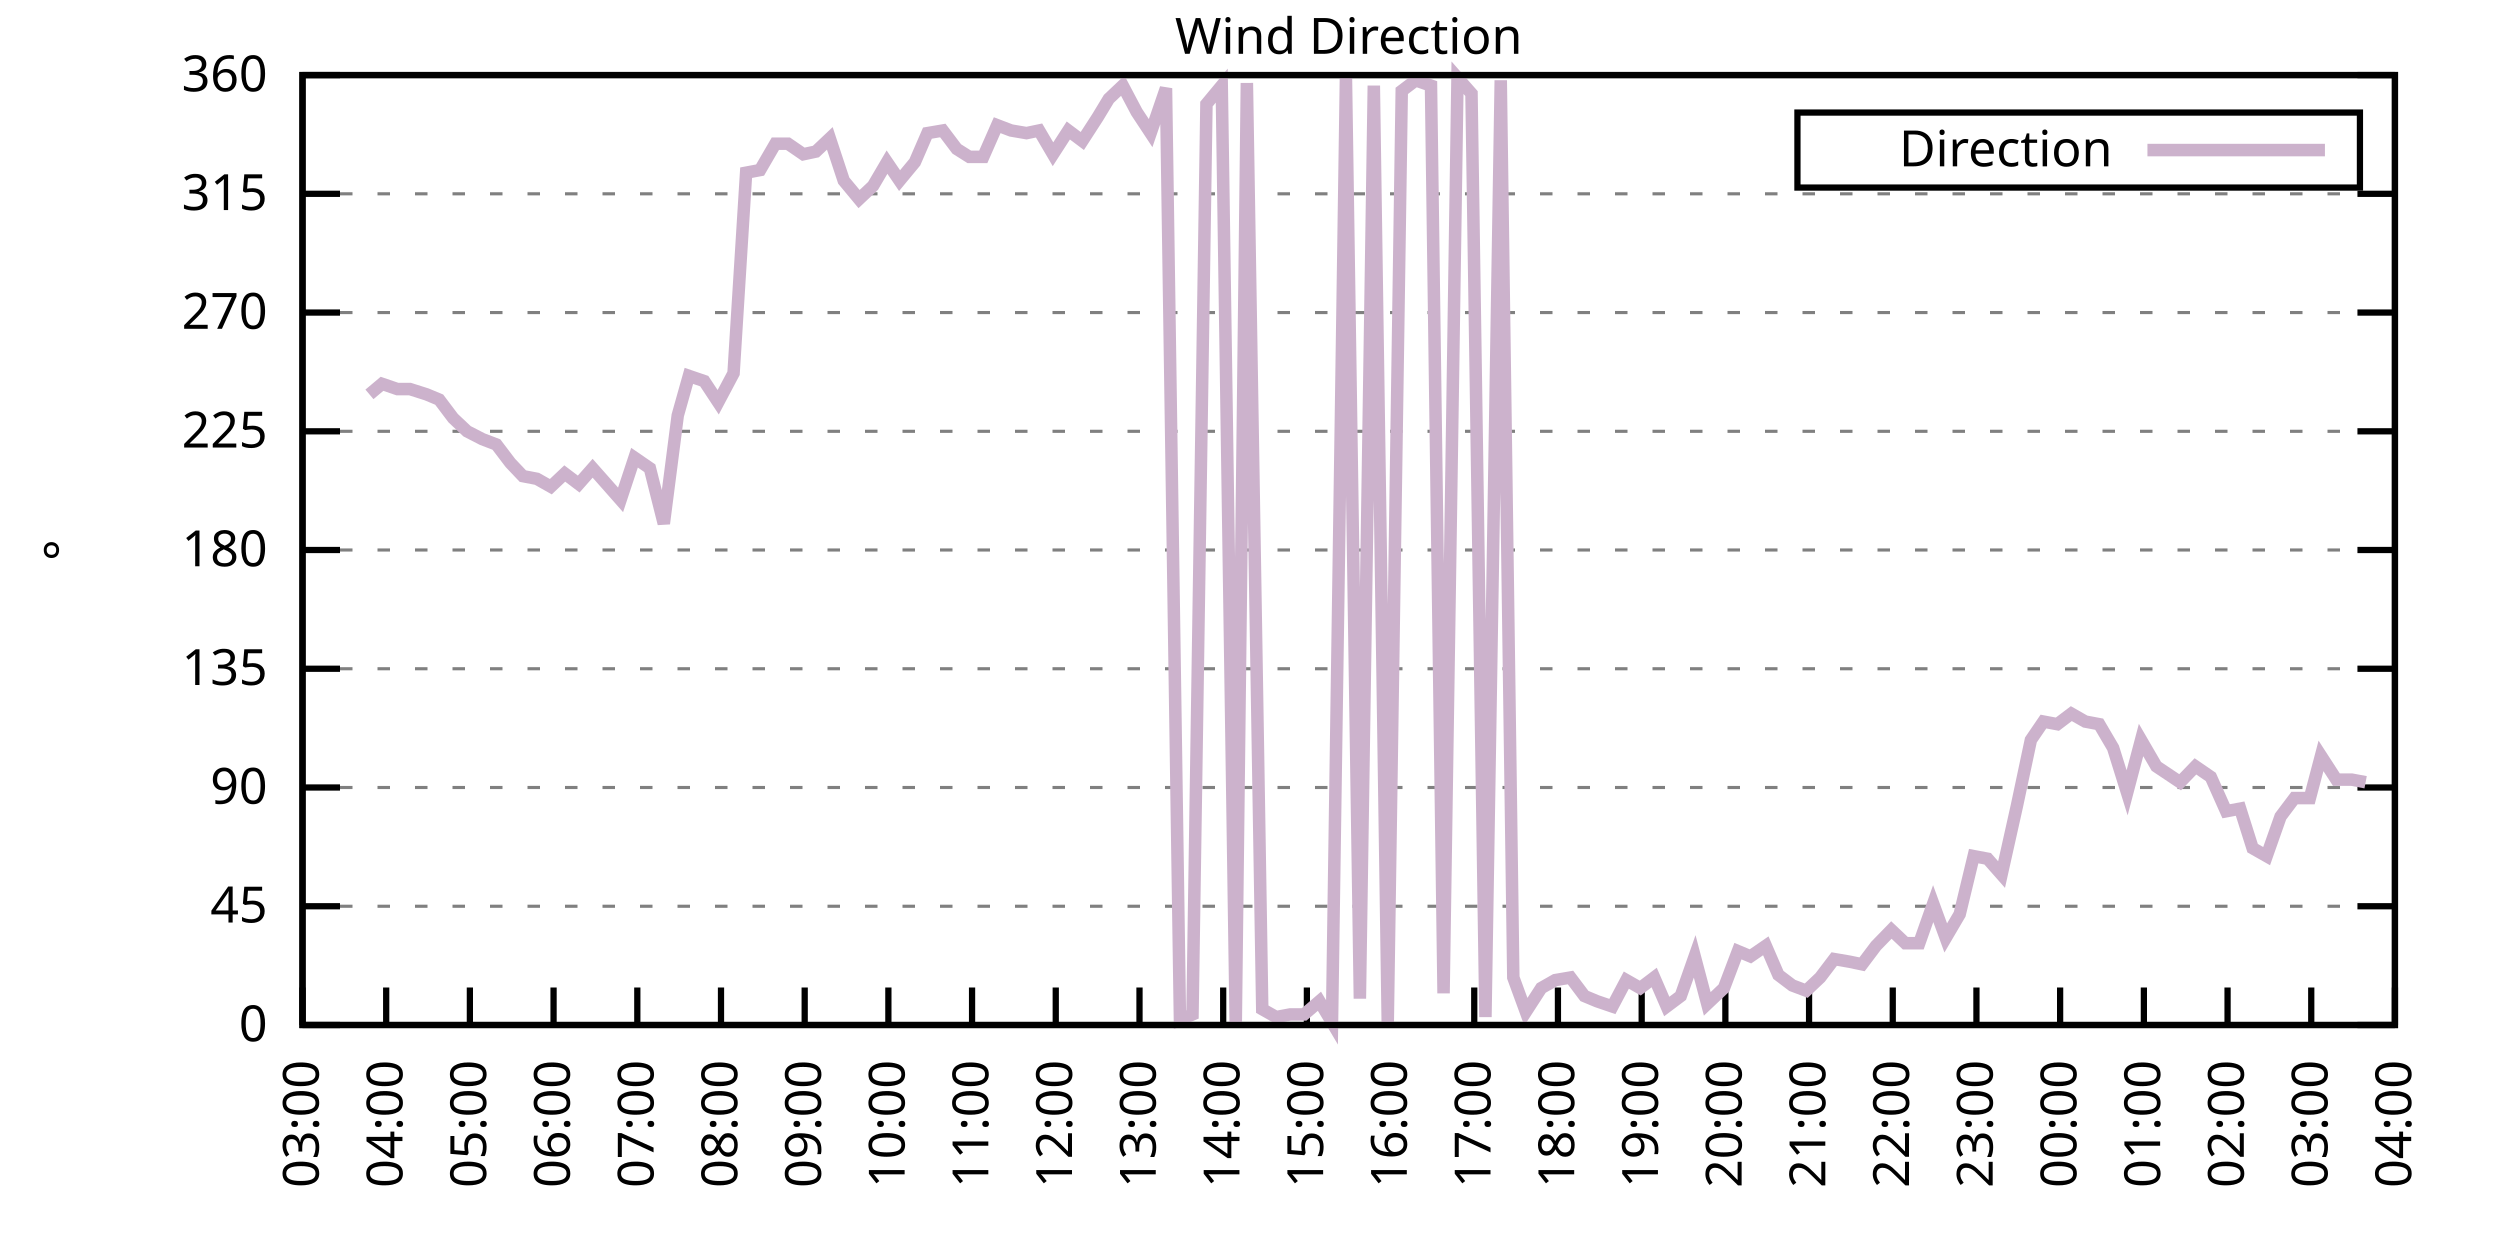
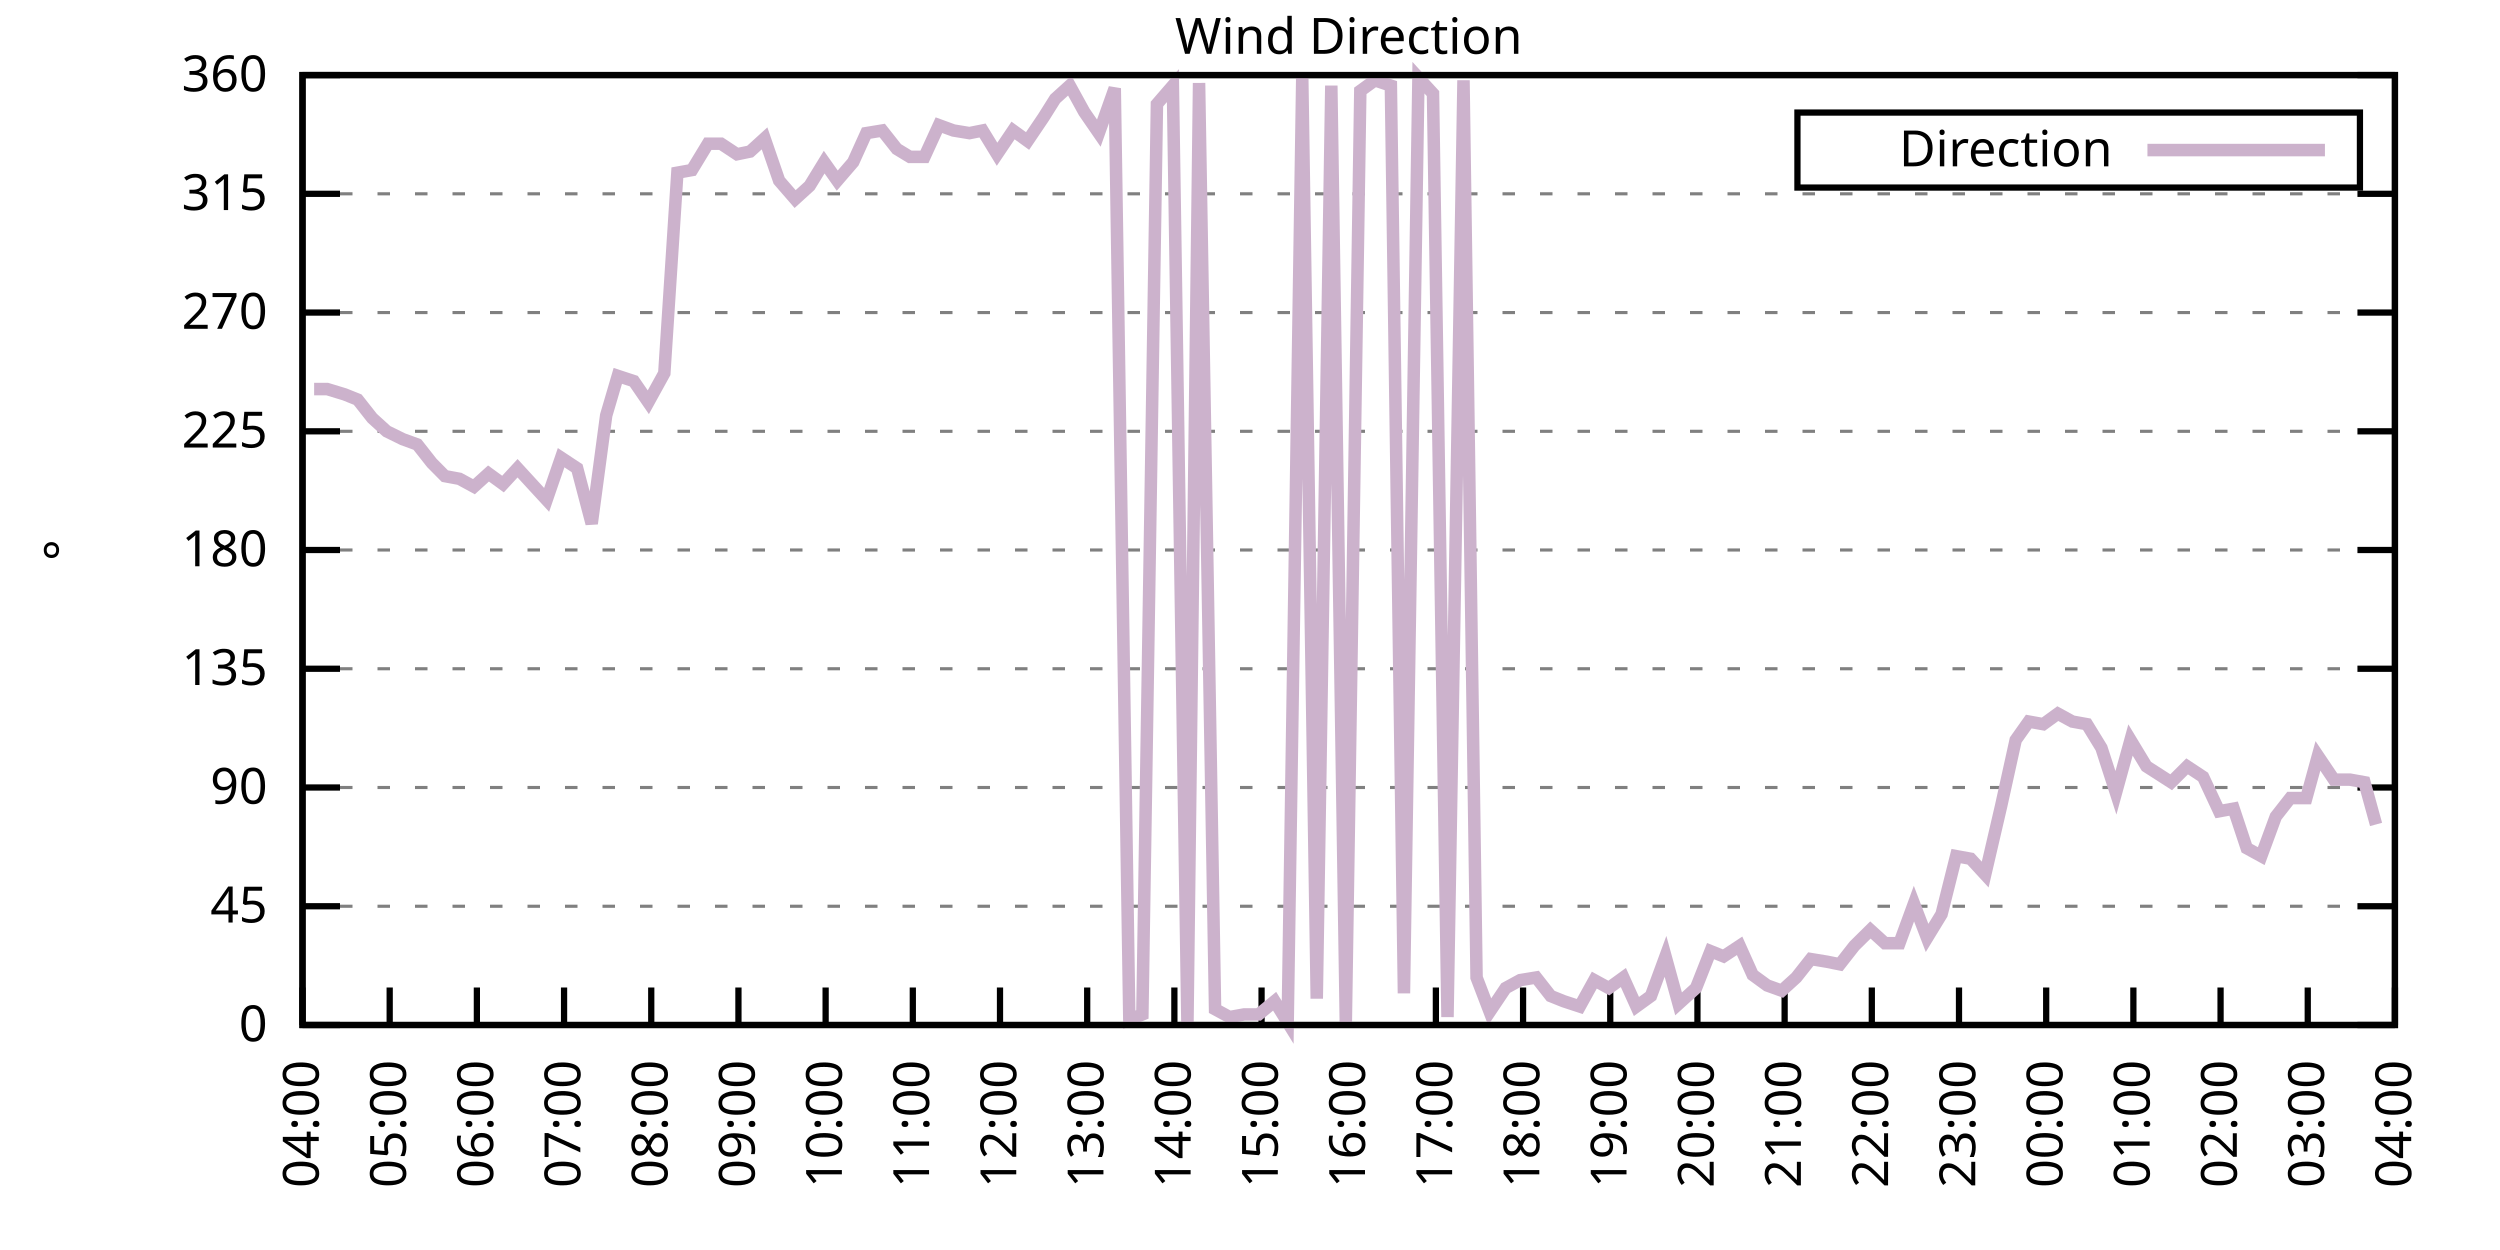
<svg xmlns="http://www.w3.org/2000/svg" xmlns:xlink="http://www.w3.org/1999/xlink" width="400" height="200" viewBox="0 0 400 200">
  <g id="gnuplot_canvas">
    <rect x="0" y="0" width="400" height="200" fill="none" />
    <defs>
      <circle id="gpDot" r="0.5" stroke-width="0.5" stroke="currentColor" />
      <path id="gpPt0" stroke-width="0.333" stroke="currentColor" d="M-1,0 h2 M0,-1 v2" />
      <path id="gpPt1" stroke-width="0.333" stroke="currentColor" d="M-1,-1 L1,1 M1,-1 L-1,1" />
      <path id="gpPt2" stroke-width="0.333" stroke="currentColor" d="M-1,0 L1,0 M0,-1 L0,1 M-1,-1 L1,1 M-1,1 L1,-1" />
      <rect id="gpPt3" stroke-width="0.333" stroke="currentColor" x="-1" y="-1" width="2" height="2" />
      <rect id="gpPt4" stroke-width="0.333" stroke="currentColor" fill="currentColor" x="-1" y="-1" width="2" height="2" />
      <circle id="gpPt5" stroke-width="0.333" stroke="currentColor" cx="0" cy="0" r="1" />
      <use xlink:href="#gpPt5" id="gpPt6" fill="currentColor" stroke="none" />
      <path id="gpPt7" stroke-width="0.333" stroke="currentColor" d="M0,-1.33 L-1.33,0.67 L1.33,0.67 z" />
      <use xlink:href="#gpPt7" id="gpPt8" fill="currentColor" stroke="none" />
      <use xlink:href="#gpPt7" id="gpPt9" stroke="currentColor" transform="rotate(180)" />
      <use xlink:href="#gpPt9" id="gpPt10" fill="currentColor" stroke="none" />
      <use xlink:href="#gpPt3" id="gpPt11" stroke="currentColor" transform="rotate(45)" />
      <use xlink:href="#gpPt11" id="gpPt12" fill="currentColor" stroke="none" />
      <path id="gpPt13" stroke-width="0.333" stroke="currentColor" d="M0,1.330 L1.265,0.411 L0.782,-1.067 L-0.782,-1.076 L-1.265,0.411 z" />
      <use xlink:href="#gpPt13" id="gpPt14" fill="currentColor" stroke="none" />
      <filter id="textbox" filterUnits="objectBoundingBox" x="0" y="0" height="1" width="1">
        <feFlood flood-color="white" flood-opacity="1" result="bgnd" />
        <feComposite in="SourceGraphic" in2="bgnd" operator="atop" />
      </filter>
      <filter id="greybox" filterUnits="objectBoundingBox" x="0" y="0" height="1" width="1">
        <feFlood flood-color="lightgrey" flood-opacity="1" result="grey" />
        <feComposite in="SourceGraphic" in2="grey" operator="atop" />
      </filter>
    </defs>
    <g fill="none" color="white" stroke="currentColor" stroke-width="1.00" stroke-linecap="butt" stroke-linejoin="miter">
</g>
    <g fill="none" color="black" stroke="currentColor" stroke-width="1.00" stroke-linecap="butt" stroke-linejoin="miter">
      <g stroke="none" shape-rendering="crispEdges">
        <polygon fill="rgb(255, 255, 255)" points="48.40,164.00 383.18,164.00 383.18,12.02 48.40,12.02 " />
      </g>
    </g>
    <g fill="none" color="black" stroke="currentColor" stroke-width="1.00" stroke-linecap="butt" stroke-linejoin="miter">
</g>
    <g fill="none" color="black" stroke="black" stroke-width="0.50" stroke-linecap="butt" stroke-linejoin="miter">
</g>
    <g fill="none" color="gray" stroke="currentColor" stroke-width="0.50" stroke-linecap="butt" stroke-linejoin="miter">
      <path stroke="gray" stroke-dasharray="2,4" class="gridline" d="M48.40,164.00 L383.19,164.00  " />
    </g>
    <g fill="none" color="gray" stroke="gray" stroke-width="1.00" stroke-linecap="butt" stroke-linejoin="miter">
</g>
    <g fill="none" color="black" stroke="currentColor" stroke-width="1.00" stroke-linecap="butt" stroke-linejoin="miter">
      <path stroke="black" d="M48.40,164.00 L54.40,164.00 M383.19,164.00 L377.19,164.00  " />
      <g transform="translate(42.80,166.60)" stroke="none" fill="black" font-family="Sans" font-size="8.00" text-anchor="end">
        <text>
          <tspan font-family="Sans"> 0</tspan>
        </text>
      </g>
    </g>
    <g fill="none" color="black" stroke="currentColor" stroke-width="1.00" stroke-linecap="butt" stroke-linejoin="miter">
</g>
    <g fill="none" color="black" stroke="black" stroke-width="0.50" stroke-linecap="butt" stroke-linejoin="miter">
</g>
    <g fill="none" color="gray" stroke="currentColor" stroke-width="0.50" stroke-linecap="butt" stroke-linejoin="miter">
      <path stroke="gray" stroke-dasharray="2,4" class="gridline" d="M48.40,145.00 L383.19,145.00  " />
    </g>
    <g fill="none" color="gray" stroke="gray" stroke-width="1.00" stroke-linecap="butt" stroke-linejoin="miter">
</g>
    <g fill="none" color="black" stroke="currentColor" stroke-width="1.00" stroke-linecap="butt" stroke-linejoin="miter">
      <path stroke="black" d="M48.40,145.00 L54.40,145.00 M383.19,145.00 L377.19,145.00  " />
      <g transform="translate(42.80,147.60)" stroke="none" fill="black" font-family="Sans" font-size="8.00" text-anchor="end">
        <text>
          <tspan font-family="Sans"> 45</tspan>
        </text>
      </g>
    </g>
    <g fill="none" color="black" stroke="currentColor" stroke-width="1.00" stroke-linecap="butt" stroke-linejoin="miter">
</g>
    <g fill="none" color="black" stroke="black" stroke-width="0.50" stroke-linecap="butt" stroke-linejoin="miter">
</g>
    <g fill="none" color="gray" stroke="currentColor" stroke-width="0.50" stroke-linecap="butt" stroke-linejoin="miter">
      <path stroke="gray" stroke-dasharray="2,4" class="gridline" d="M48.40,126.00 L383.19,126.00  " />
    </g>
    <g fill="none" color="gray" stroke="gray" stroke-width="1.00" stroke-linecap="butt" stroke-linejoin="miter">
</g>
    <g fill="none" color="black" stroke="currentColor" stroke-width="1.00" stroke-linecap="butt" stroke-linejoin="miter">
      <path stroke="black" d="M48.40,126.00 L54.40,126.00 M383.19,126.00 L377.19,126.00  " />
      <g transform="translate(42.80,128.60)" stroke="none" fill="black" font-family="Sans" font-size="8.00" text-anchor="end">
        <text>
          <tspan font-family="Sans"> 90</tspan>
        </text>
      </g>
    </g>
    <g fill="none" color="black" stroke="currentColor" stroke-width="1.00" stroke-linecap="butt" stroke-linejoin="miter">
</g>
    <g fill="none" color="black" stroke="black" stroke-width="0.50" stroke-linecap="butt" stroke-linejoin="miter">
</g>
    <g fill="none" color="gray" stroke="currentColor" stroke-width="0.50" stroke-linecap="butt" stroke-linejoin="miter">
      <path stroke="gray" stroke-dasharray="2,4" class="gridline" d="M48.40,107.00 L383.19,107.00  " />
    </g>
    <g fill="none" color="gray" stroke="gray" stroke-width="1.00" stroke-linecap="butt" stroke-linejoin="miter">
</g>
    <g fill="none" color="black" stroke="currentColor" stroke-width="1.00" stroke-linecap="butt" stroke-linejoin="miter">
      <path stroke="black" d="M48.40,107.00 L54.40,107.00 M383.19,107.00 L377.19,107.00  " />
      <g transform="translate(42.80,109.60)" stroke="none" fill="black" font-family="Sans" font-size="8.00" text-anchor="end">
        <text>
          <tspan font-family="Sans"> 135</tspan>
        </text>
      </g>
    </g>
    <g fill="none" color="black" stroke="currentColor" stroke-width="1.00" stroke-linecap="butt" stroke-linejoin="miter">
</g>
    <g fill="none" color="black" stroke="black" stroke-width="0.50" stroke-linecap="butt" stroke-linejoin="miter">
</g>
    <g fill="none" color="gray" stroke="currentColor" stroke-width="0.50" stroke-linecap="butt" stroke-linejoin="miter">
      <path stroke="gray" stroke-dasharray="2,4" class="gridline" d="M48.40,88.00 L383.19,88.00  " />
    </g>
    <g fill="none" color="gray" stroke="gray" stroke-width="1.00" stroke-linecap="butt" stroke-linejoin="miter">
</g>
    <g fill="none" color="black" stroke="currentColor" stroke-width="1.00" stroke-linecap="butt" stroke-linejoin="miter">
      <path stroke="black" d="M48.40,88.00 L54.40,88.00 M383.19,88.00 L377.19,88.00  " />
      <g transform="translate(42.80,90.60)" stroke="none" fill="black" font-family="Sans" font-size="8.00" text-anchor="end">
        <text>
          <tspan font-family="Sans"> 180</tspan>
        </text>
      </g>
    </g>
    <g fill="none" color="black" stroke="currentColor" stroke-width="1.00" stroke-linecap="butt" stroke-linejoin="miter">
</g>
    <g fill="none" color="black" stroke="black" stroke-width="0.50" stroke-linecap="butt" stroke-linejoin="miter">
</g>
    <g fill="none" color="gray" stroke="currentColor" stroke-width="0.50" stroke-linecap="butt" stroke-linejoin="miter">
      <path stroke="gray" stroke-dasharray="2,4" class="gridline" d="M48.40,69.01 L383.19,69.01  " />
    </g>
    <g fill="none" color="gray" stroke="gray" stroke-width="1.00" stroke-linecap="butt" stroke-linejoin="miter">
</g>
    <g fill="none" color="black" stroke="currentColor" stroke-width="1.00" stroke-linecap="butt" stroke-linejoin="miter">
      <path stroke="black" d="M48.40,69.01 L54.40,69.01 M383.19,69.01 L377.19,69.01  " />
      <g transform="translate(42.80,71.61)" stroke="none" fill="black" font-family="Sans" font-size="8.00" text-anchor="end">
        <text>
          <tspan font-family="Sans"> 225</tspan>
        </text>
      </g>
    </g>
    <g fill="none" color="black" stroke="currentColor" stroke-width="1.00" stroke-linecap="butt" stroke-linejoin="miter">
</g>
    <g fill="none" color="black" stroke="black" stroke-width="0.50" stroke-linecap="butt" stroke-linejoin="miter">
</g>
    <g fill="none" color="gray" stroke="currentColor" stroke-width="0.50" stroke-linecap="butt" stroke-linejoin="miter">
      <path stroke="gray" stroke-dasharray="2,4" class="gridline" d="M48.40,50.01 L383.19,50.01  " />
    </g>
    <g fill="none" color="gray" stroke="gray" stroke-width="1.00" stroke-linecap="butt" stroke-linejoin="miter">
</g>
    <g fill="none" color="black" stroke="currentColor" stroke-width="1.00" stroke-linecap="butt" stroke-linejoin="miter">
      <path stroke="black" d="M48.40,50.01 L54.40,50.01 M383.19,50.01 L377.19,50.01  " />
      <g transform="translate(42.80,52.61)" stroke="none" fill="black" font-family="Sans" font-size="8.00" text-anchor="end">
        <text>
          <tspan font-family="Sans"> 270</tspan>
        </text>
      </g>
    </g>
    <g fill="none" color="black" stroke="currentColor" stroke-width="1.00" stroke-linecap="butt" stroke-linejoin="miter">
</g>
    <g fill="none" color="black" stroke="black" stroke-width="0.50" stroke-linecap="butt" stroke-linejoin="miter">
</g>
    <g fill="none" color="gray" stroke="currentColor" stroke-width="0.50" stroke-linecap="butt" stroke-linejoin="miter">
      <path stroke="gray" stroke-dasharray="2,4" class="gridline" d="M48.40,31.01 L383.19,31.01  " />
    </g>
    <g fill="none" color="gray" stroke="gray" stroke-width="1.00" stroke-linecap="butt" stroke-linejoin="miter">
</g>
    <g fill="none" color="black" stroke="currentColor" stroke-width="1.00" stroke-linecap="butt" stroke-linejoin="miter">
      <path stroke="black" d="M48.40,31.01 L54.40,31.01 M383.19,31.01 L377.19,31.01  " />
      <g transform="translate(42.80,33.61)" stroke="none" fill="black" font-family="Sans" font-size="8.00" text-anchor="end">
        <text>
          <tspan font-family="Sans"> 315</tspan>
        </text>
      </g>
    </g>
    <g fill="none" color="black" stroke="currentColor" stroke-width="1.00" stroke-linecap="butt" stroke-linejoin="miter">
</g>
    <g fill="none" color="black" stroke="black" stroke-width="0.50" stroke-linecap="butt" stroke-linejoin="miter">
</g>
    <g fill="none" color="gray" stroke="currentColor" stroke-width="0.50" stroke-linecap="butt" stroke-linejoin="miter">
      <path stroke="gray" stroke-dasharray="2,4" class="gridline" d="M48.40,12.01 L383.19,12.01  " />
    </g>
    <g fill="none" color="gray" stroke="gray" stroke-width="1.00" stroke-linecap="butt" stroke-linejoin="miter">
</g>
    <g fill="none" color="black" stroke="currentColor" stroke-width="1.00" stroke-linecap="butt" stroke-linejoin="miter">
      <path stroke="black" d="M48.40,12.01 L54.40,12.01 M383.19,12.01 L377.19,12.01  " />
      <g transform="translate(42.80,14.61)" stroke="none" fill="black" font-family="Sans" font-size="8.00" text-anchor="end">
        <text>
          <tspan font-family="Sans"> 360</tspan>
        </text>
      </g>
    </g>
    <g fill="none" color="black" stroke="currentColor" stroke-width="1.00" stroke-linecap="butt" stroke-linejoin="miter">
      <path stroke="black" d="M48.40,164.00 L48.40,158.00  " />
      <g transform="translate(51.00,169.60) rotate(270.00)" stroke="none" fill="black" font-family="Sans" font-size="8.00" text-anchor="end">
        <text>
-           <tspan font-family="Sans">03:00</tspan>
-         </text>
-       </g>
-     </g>
-     <g fill="none" color="black" stroke="currentColor" stroke-width="1.00" stroke-linecap="butt" stroke-linejoin="miter">
-       <path stroke="black" d="M61.79,164.00 L61.79,158.00  " />
-       <g transform="translate(64.39,169.60) rotate(270.00)" stroke="none" fill="black" font-family="Sans" font-size="8.00" text-anchor="end">
-         <text>
          <tspan font-family="Sans">04:00</tspan>
        </text>
      </g>
    </g>
    <g fill="none" color="black" stroke="currentColor" stroke-width="1.00" stroke-linecap="butt" stroke-linejoin="miter">
-       <path stroke="black" d="M75.18,164.00 L75.18,158.00  " />
-       <g transform="translate(77.78,169.60) rotate(270.00)" stroke="none" fill="black" font-family="Sans" font-size="8.00" text-anchor="end">
+       <path stroke="black" d="M62.35,164.00 L62.35,158.00  " />
+       <g transform="translate(64.95,169.60) rotate(270.00)" stroke="none" fill="black" font-family="Sans" font-size="8.00" text-anchor="end">
        <text>
          <tspan font-family="Sans">05:00</tspan>
        </text>
      </g>
    </g>
    <g fill="none" color="black" stroke="currentColor" stroke-width="1.00" stroke-linecap="butt" stroke-linejoin="miter">
-       <path stroke="black" d="M88.57,164.00 L88.57,158.00  " />
-       <g transform="translate(91.17,169.60) rotate(270.00)" stroke="none" fill="black" font-family="Sans" font-size="8.00" text-anchor="end">
+       <path stroke="black" d="M76.30,164.00 L76.30,158.00  " />
+       <g transform="translate(78.90,169.60) rotate(270.00)" stroke="none" fill="black" font-family="Sans" font-size="8.00" text-anchor="end">
        <text>
          <tspan font-family="Sans">06:00</tspan>
        </text>
      </g>
    </g>
    <g fill="none" color="black" stroke="currentColor" stroke-width="1.00" stroke-linecap="butt" stroke-linejoin="miter">
-       <path stroke="black" d="M101.97,164.00 L101.97,158.00  " />
-       <g transform="translate(104.57,169.60) rotate(270.00)" stroke="none" fill="black" font-family="Sans" font-size="8.00" text-anchor="end">
+       <path stroke="black" d="M90.25,164.00 L90.25,158.00  " />
+       <g transform="translate(92.85,169.60) rotate(270.00)" stroke="none" fill="black" font-family="Sans" font-size="8.00" text-anchor="end">
        <text>
          <tspan font-family="Sans">07:00</tspan>
        </text>
      </g>
    </g>
    <g fill="none" color="black" stroke="currentColor" stroke-width="1.00" stroke-linecap="butt" stroke-linejoin="miter">
-       <path stroke="black" d="M115.36,164.00 L115.36,158.00  " />
-       <g transform="translate(117.96,169.60) rotate(270.00)" stroke="none" fill="black" font-family="Sans" font-size="8.00" text-anchor="end">
+       <path stroke="black" d="M104.20,164.00 L104.20,158.00  " />
+       <g transform="translate(106.80,169.60) rotate(270.00)" stroke="none" fill="black" font-family="Sans" font-size="8.00" text-anchor="end">
        <text>
          <tspan font-family="Sans">08:00</tspan>
        </text>
      </g>
    </g>
    <g fill="none" color="black" stroke="currentColor" stroke-width="1.00" stroke-linecap="butt" stroke-linejoin="miter">
-       <path stroke="black" d="M128.75,164.00 L128.75,158.00  " />
-       <g transform="translate(131.35,169.60) rotate(270.00)" stroke="none" fill="black" font-family="Sans" font-size="8.00" text-anchor="end">
+       <path stroke="black" d="M118.15,164.00 L118.15,158.00  " />
+       <g transform="translate(120.75,169.60) rotate(270.00)" stroke="none" fill="black" font-family="Sans" font-size="8.00" text-anchor="end">
        <text>
          <tspan font-family="Sans">09:00</tspan>
        </text>
      </g>
    </g>
    <g fill="none" color="black" stroke="currentColor" stroke-width="1.00" stroke-linecap="butt" stroke-linejoin="miter">
-       <path stroke="black" d="M142.14,164.00 L142.14,158.00  " />
-       <g transform="translate(144.74,169.60) rotate(270.00)" stroke="none" fill="black" font-family="Sans" font-size="8.00" text-anchor="end">
+       <path stroke="black" d="M132.10,164.00 L132.10,158.00  " />
+       <g transform="translate(134.70,169.60) rotate(270.00)" stroke="none" fill="black" font-family="Sans" font-size="8.00" text-anchor="end">
        <text>
          <tspan font-family="Sans">10:00</tspan>
        </text>
      </g>
    </g>
    <g fill="none" color="black" stroke="currentColor" stroke-width="1.00" stroke-linecap="butt" stroke-linejoin="miter">
-       <path stroke="black" d="M155.53,164.00 L155.53,158.00  " />
-       <g transform="translate(158.13,169.60) rotate(270.00)" stroke="none" fill="black" font-family="Sans" font-size="8.00" text-anchor="end">
+       <path stroke="black" d="M146.05,164.00 L146.05,158.00  " />
+       <g transform="translate(148.65,169.60) rotate(270.00)" stroke="none" fill="black" font-family="Sans" font-size="8.00" text-anchor="end">
        <text>
          <tspan font-family="Sans">11:00</tspan>
        </text>
      </g>
    </g>
    <g fill="none" color="black" stroke="currentColor" stroke-width="1.00" stroke-linecap="butt" stroke-linejoin="miter">
-       <path stroke="black" d="M168.92,164.00 L168.92,158.00  " />
-       <g transform="translate(171.52,169.60) rotate(270.00)" stroke="none" fill="black" font-family="Sans" font-size="8.00" text-anchor="end">
+       <path stroke="black" d="M160.00,164.00 L160.00,158.00  " />
+       <g transform="translate(162.60,169.60) rotate(270.00)" stroke="none" fill="black" font-family="Sans" font-size="8.00" text-anchor="end">
        <text>
          <tspan font-family="Sans">12:00</tspan>
        </text>
      </g>
    </g>
    <g fill="none" color="black" stroke="currentColor" stroke-width="1.00" stroke-linecap="butt" stroke-linejoin="miter">
-       <path stroke="black" d="M182.32,164.00 L182.32,158.00  " />
-       <g transform="translate(184.92,169.60) rotate(270.00)" stroke="none" fill="black" font-family="Sans" font-size="8.00" text-anchor="end">
+       <path stroke="black" d="M173.95,164.00 L173.95,158.00  " />
+       <g transform="translate(176.55,169.60) rotate(270.00)" stroke="none" fill="black" font-family="Sans" font-size="8.00" text-anchor="end">
        <text>
          <tspan font-family="Sans">13:00</tspan>
        </text>
      </g>
    </g>
    <g fill="none" color="black" stroke="currentColor" stroke-width="1.00" stroke-linecap="butt" stroke-linejoin="miter">
-       <path stroke="black" d="M195.71,164.00 L195.71,158.00  " />
-       <g transform="translate(198.31,169.60) rotate(270.00)" stroke="none" fill="black" font-family="Sans" font-size="8.00" text-anchor="end">
+       <path stroke="black" d="M187.90,164.00 L187.90,158.00  " />
+       <g transform="translate(190.50,169.60) rotate(270.00)" stroke="none" fill="black" font-family="Sans" font-size="8.00" text-anchor="end">
        <text>
          <tspan font-family="Sans">14:00</tspan>
        </text>
      </g>
    </g>
    <g fill="none" color="black" stroke="currentColor" stroke-width="1.00" stroke-linecap="butt" stroke-linejoin="miter">
-       <path stroke="black" d="M209.10,164.00 L209.10,158.00  " />
-       <g transform="translate(211.70,169.60) rotate(270.00)" stroke="none" fill="black" font-family="Sans" font-size="8.00" text-anchor="end">
+       <path stroke="black" d="M201.85,164.00 L201.85,158.00  " />
+       <g transform="translate(204.45,169.60) rotate(270.00)" stroke="none" fill="black" font-family="Sans" font-size="8.00" text-anchor="end">
        <text>
          <tspan font-family="Sans">15:00</tspan>
        </text>
      </g>
    </g>
    <g fill="none" color="black" stroke="currentColor" stroke-width="1.00" stroke-linecap="butt" stroke-linejoin="miter">
-       <path stroke="black" d="M222.49,164.00 L222.49,158.00  " />
-       <g transform="translate(225.09,169.60) rotate(270.00)" stroke="none" fill="black" font-family="Sans" font-size="8.00" text-anchor="end">
+       <path stroke="black" d="M215.80,164.00 L215.80,158.00  " />
+       <g transform="translate(218.40,169.60) rotate(270.00)" stroke="none" fill="black" font-family="Sans" font-size="8.00" text-anchor="end">
        <text>
          <tspan font-family="Sans">16:00</tspan>
        </text>
      </g>
    </g>
    <g fill="none" color="black" stroke="currentColor" stroke-width="1.00" stroke-linecap="butt" stroke-linejoin="miter">
-       <path stroke="black" d="M235.88,164.00 L235.88,158.00  " />
-       <g transform="translate(238.48,169.60) rotate(270.00)" stroke="none" fill="black" font-family="Sans" font-size="8.00" text-anchor="end">
+       <path stroke="black" d="M229.74,164.00 L229.74,158.00  " />
+       <g transform="translate(232.34,169.60) rotate(270.00)" stroke="none" fill="black" font-family="Sans" font-size="8.00" text-anchor="end">
        <text>
          <tspan font-family="Sans">17:00</tspan>
        </text>
      </g>
    </g>
    <g fill="none" color="black" stroke="currentColor" stroke-width="1.00" stroke-linecap="butt" stroke-linejoin="miter">
-       <path stroke="black" d="M249.27,164.00 L249.27,158.00  " />
-       <g transform="translate(251.87,169.60) rotate(270.00)" stroke="none" fill="black" font-family="Sans" font-size="8.00" text-anchor="end">
+       <path stroke="black" d="M243.69,164.00 L243.69,158.00  " />
+       <g transform="translate(246.29,169.60) rotate(270.00)" stroke="none" fill="black" font-family="Sans" font-size="8.00" text-anchor="end">
        <text>
          <tspan font-family="Sans">18:00</tspan>
        </text>
      </g>
    </g>
    <g fill="none" color="black" stroke="currentColor" stroke-width="1.00" stroke-linecap="butt" stroke-linejoin="miter">
-       <path stroke="black" d="M262.67,164.00 L262.67,158.00  " />
-       <g transform="translate(265.27,169.60) rotate(270.00)" stroke="none" fill="black" font-family="Sans" font-size="8.00" text-anchor="end">
+       <path stroke="black" d="M257.64,164.00 L257.64,158.00  " />
+       <g transform="translate(260.24,169.60) rotate(270.00)" stroke="none" fill="black" font-family="Sans" font-size="8.00" text-anchor="end">
        <text>
          <tspan font-family="Sans">19:00</tspan>
        </text>
      </g>
    </g>
    <g fill="none" color="black" stroke="currentColor" stroke-width="1.00" stroke-linecap="butt" stroke-linejoin="miter">
-       <path stroke="black" d="M276.06,164.00 L276.06,158.00  " />
-       <g transform="translate(278.66,169.60) rotate(270.00)" stroke="none" fill="black" font-family="Sans" font-size="8.00" text-anchor="end">
+       <path stroke="black" d="M271.59,164.00 L271.59,158.00  " />
+       <g transform="translate(274.19,169.60) rotate(270.00)" stroke="none" fill="black" font-family="Sans" font-size="8.00" text-anchor="end">
        <text>
          <tspan font-family="Sans">20:00</tspan>
        </text>
      </g>
    </g>
    <g fill="none" color="black" stroke="currentColor" stroke-width="1.00" stroke-linecap="butt" stroke-linejoin="miter">
-       <path stroke="black" d="M289.45,164.00 L289.45,158.00  " />
-       <g transform="translate(292.05,169.60) rotate(270.00)" stroke="none" fill="black" font-family="Sans" font-size="8.00" text-anchor="end">
+       <path stroke="black" d="M285.54,164.00 L285.54,158.00  " />
+       <g transform="translate(288.14,169.60) rotate(270.00)" stroke="none" fill="black" font-family="Sans" font-size="8.00" text-anchor="end">
        <text>
          <tspan font-family="Sans">21:00</tspan>
        </text>
      </g>
    </g>
    <g fill="none" color="black" stroke="currentColor" stroke-width="1.00" stroke-linecap="butt" stroke-linejoin="miter">
-       <path stroke="black" d="M302.84,164.00 L302.84,158.00  " />
-       <g transform="translate(305.44,169.60) rotate(270.00)" stroke="none" fill="black" font-family="Sans" font-size="8.00" text-anchor="end">
+       <path stroke="black" d="M299.49,164.00 L299.49,158.00  " />
+       <g transform="translate(302.09,169.60) rotate(270.00)" stroke="none" fill="black" font-family="Sans" font-size="8.00" text-anchor="end">
        <text>
          <tspan font-family="Sans">22:00</tspan>
        </text>
      </g>
    </g>
    <g fill="none" color="black" stroke="currentColor" stroke-width="1.00" stroke-linecap="butt" stroke-linejoin="miter">
-       <path stroke="black" d="M316.23,164.00 L316.23,158.00  " />
-       <g transform="translate(318.83,169.60) rotate(270.00)" stroke="none" fill="black" font-family="Sans" font-size="8.00" text-anchor="end">
+       <path stroke="black" d="M313.44,164.00 L313.44,158.00  " />
+       <g transform="translate(316.04,169.60) rotate(270.00)" stroke="none" fill="black" font-family="Sans" font-size="8.00" text-anchor="end">
        <text>
          <tspan font-family="Sans">23:00</tspan>
        </text>
      </g>
    </g>
    <g fill="none" color="black" stroke="currentColor" stroke-width="1.00" stroke-linecap="butt" stroke-linejoin="miter">
-       <path stroke="black" d="M329.62,164.00 L329.62,158.00  " />
-       <g transform="translate(332.22,169.60) rotate(270.00)" stroke="none" fill="black" font-family="Sans" font-size="8.00" text-anchor="end">
+       <path stroke="black" d="M327.39,164.00 L327.39,158.00  " />
+       <g transform="translate(329.99,169.60) rotate(270.00)" stroke="none" fill="black" font-family="Sans" font-size="8.00" text-anchor="end">
        <text>
          <tspan font-family="Sans">00:00</tspan>
        </text>
      </g>
    </g>
    <g fill="none" color="black" stroke="currentColor" stroke-width="1.00" stroke-linecap="butt" stroke-linejoin="miter">
-       <path stroke="black" d="M343.02,164.00 L343.02,158.00  " />
-       <g transform="translate(345.62,169.60) rotate(270.00)" stroke="none" fill="black" font-family="Sans" font-size="8.00" text-anchor="end">
+       <path stroke="black" d="M341.34,164.00 L341.34,158.00  " />
+       <g transform="translate(343.94,169.60) rotate(270.00)" stroke="none" fill="black" font-family="Sans" font-size="8.00" text-anchor="end">
        <text>
          <tspan font-family="Sans">01:00</tspan>
        </text>
      </g>
    </g>
    <g fill="none" color="black" stroke="currentColor" stroke-width="1.00" stroke-linecap="butt" stroke-linejoin="miter">
-       <path stroke="black" d="M356.41,164.00 L356.41,158.00  " />
-       <g transform="translate(359.01,169.60) rotate(270.00)" stroke="none" fill="black" font-family="Sans" font-size="8.00" text-anchor="end">
+       <path stroke="black" d="M355.29,164.00 L355.29,158.00  " />
+       <g transform="translate(357.89,169.60) rotate(270.00)" stroke="none" fill="black" font-family="Sans" font-size="8.00" text-anchor="end">
        <text>
          <tspan font-family="Sans">02:00</tspan>
        </text>
      </g>
    </g>
    <g fill="none" color="black" stroke="currentColor" stroke-width="1.00" stroke-linecap="butt" stroke-linejoin="miter">
-       <path stroke="black" d="M369.80,164.00 L369.80,158.00  " />
-       <g transform="translate(372.40,169.60) rotate(270.00)" stroke="none" fill="black" font-family="Sans" font-size="8.00" text-anchor="end">
+       <path stroke="black" d="M369.24,164.00 L369.24,158.00  " />
+       <g transform="translate(371.84,169.60) rotate(270.00)" stroke="none" fill="black" font-family="Sans" font-size="8.00" text-anchor="end">
        <text>
          <tspan font-family="Sans">03:00</tspan>
        </text>
      </g>
    </g>
    <g fill="none" color="black" stroke="currentColor" stroke-width="1.00" stroke-linecap="butt" stroke-linejoin="miter">
      <path stroke="black" d="M383.19,164.00 L383.19,158.00  " />
      <g transform="translate(385.79,169.60) rotate(270.00)" stroke="none" fill="black" font-family="Sans" font-size="8.00" text-anchor="end">
        <text>
          <tspan font-family="Sans">04:00</tspan>
        </text>
      </g>
    </g>
    <g fill="none" color="black" stroke="currentColor" stroke-width="1.00" stroke-linecap="butt" stroke-linejoin="miter">
</g>
    <g fill="none" color="black" stroke="currentColor" stroke-width="1.00" stroke-linecap="butt" stroke-linejoin="miter">
      <path stroke="black" d="M48.40,12.01 L48.40,164.00 L383.19,164.00 L383.19,12.01 L48.40,12.01 Z  " />
    </g>
    <g fill="none" color="black" stroke="currentColor" stroke-width="1.00" stroke-linecap="butt" stroke-linejoin="miter">
</g>
    <g fill="none" color="black" stroke="currentColor" stroke-width="1.00" stroke-linecap="butt" stroke-linejoin="miter">
      <path stroke="black" d="M287.59,30.01 L287.59,18.01 L377.59,18.01 L377.59,30.01 L287.59,30.01 Z  " />
    </g>
    <g id="Wind_direction_plot_1">
      <g fill="none" color="white" stroke="black" stroke-width="2.00" stroke-linecap="butt" stroke-linejoin="miter">
</g>
      <g fill="none" color="black" stroke="currentColor" stroke-width="2.00" stroke-linecap="butt" stroke-linejoin="miter">
        <g transform="translate(337.99,26.61)" stroke="none" fill="black" font-family="Sans" font-size="8.00" text-anchor="end">
          <text>
            <tspan font-family="Sans">Direction</tspan>
          </text>
        </g>
      </g>
      <g fill="none" color="black" stroke="currentColor" stroke-width="2.00" stroke-linecap="butt" stroke-linejoin="miter">
-         <path stroke="rgb(204, 178, 204)" d="M343.59,24.01 L371.99,24.01 M59.11,63.10 L61.12,61.41 L63.58,62.25 L65.59,62.25 L68.26,63.10 L70.27,63.94   L72.50,66.90 L74.74,69.01 L77.19,70.27 L79.42,71.12 L81.66,74.07 L83.66,76.18 L85.90,76.61 L88.13,77.87   L90.36,75.76 L92.59,77.45 L94.82,74.92 L97.06,77.45 L99.29,79.98 L101.52,73.23 L103.98,74.92 L106.21,83.78   L108.44,66.47 L110.22,60.14 L112.68,60.98 L114.91,64.36 L117.37,59.72 L119.38,27.63 L121.61,27.21 L124.06,22.99   L126.07,22.99 L128.53,24.68 L130.54,24.25 L132.77,22.14 L135.00,28.90 L137.45,31.85 L139.69,29.74 L141.92,25.94   L143.93,28.90 L146.38,25.94 L148.39,21.30 L150.85,20.88 L153.08,23.83 L155.09,25.10 L157.32,25.10 L159.55,20.03   L161.78,20.88 L164.24,21.30 L166.25,20.88 L168.48,24.68 L170.93,20.88 L173.17,22.56 L175.62,18.77 L177.41,15.81   L179.64,13.70 L181.87,17.92 L184.10,21.30 L186.56,14.12 L188.79,163.16 L190.80,162.31 L193.03,16.65 L195.48,13.70   L197.72,164.00 L199.50,13.28 L201.96,161.47 L204.19,162.73 L206.42,162.31 L208.65,162.31 L211.11,160.20 L213.12,163.58   L215.35,12.43 L217.58,159.78 L219.81,13.70 L222.04,163.58 L224.28,14.54 L226.51,12.85 L228.96,13.70 L230.97,158.93   L233.20,12.43 L235.44,14.97 L237.67,162.73 L240.12,12.85 L242.13,156.40 L244.14,161.89 L246.60,158.09 L248.83,156.82   L251.28,156.40 L253.51,159.36 L255.52,160.20 L257.98,161.04 L260.21,156.82 L262.44,158.09 L264.67,156.40 L266.68,161.04   L268.92,159.36 L271.15,153.02 L273.16,160.62 L275.83,158.09 L278.07,152.18 L280.07,153.02 L282.53,151.33 L284.54,155.98   L286.77,157.67 L289.00,158.51 L291.23,156.40 L293.47,153.45 L295.92,153.87 L297.93,154.29 L300.16,151.33 L302.62,148.80   L304.85,150.91 L307.08,150.91 L309.31,144.58 L311.32,150.07 L313.55,146.27 L315.79,136.98 L318.02,137.40 L320.25,139.93   L322.70,128.96 L324.94,118.40 L326.95,115.45 L329.18,115.87 L331.41,114.18 L333.64,115.45 L335.87,115.87 L338.10,119.67   L340.34,126.85 L342.57,118.40 L345.02,122.62 L348.82,125.16 L351.27,122.62 L353.73,124.31 L356.18,129.80 L358.42,129.38   L360.42,135.71 L362.66,136.98 L364.89,130.65 L367.12,127.69 L369.58,127.69 L371.36,120.94 L373.82,124.74 L376.27,124.74   L378.50,125.16  " />
+         <path stroke="rgb(204, 178, 204)" d="M343.59,24.01 L371.99,24.01 M50.26,62.25 L52.35,62.25 L55.14,63.10 L57.23,63.94 L59.56,66.90 L61.88,69.01   L64.44,70.27 L66.77,71.12 L69.09,74.07 L71.18,76.18 L73.51,76.61 L75.83,77.87 L78.16,75.76 L80.48,77.45   L82.81,74.92 L85.13,77.45 L87.46,79.98 L89.78,73.23 L92.34,74.92 L94.67,83.78 L96.99,66.47 L98.85,60.14   L101.41,60.98 L103.73,64.36 L106.29,59.72 L108.38,27.63 L110.71,27.21 L113.27,22.99 L115.36,22.99 L117.92,24.68   L120.01,24.25 L122.33,22.14 L124.66,28.90 L127.22,31.85 L129.54,29.74 L131.87,25.94 L133.96,28.90 L136.51,25.94   L138.61,21.30 L141.16,20.88 L143.49,23.83 L145.58,25.10 L147.91,25.10 L150.23,20.03 L152.56,20.88 L155.11,21.30   L157.21,20.88 L159.53,24.68 L162.09,20.88 L164.41,22.56 L166.97,18.77 L168.83,15.81 L171.16,13.70 L173.48,17.92   L175.81,21.30 L178.36,14.12 L180.69,163.16 L182.78,162.31 L185.11,16.65 L187.66,13.70 L189.99,164.00 L191.85,13.28   L194.41,161.47 L196.73,162.73 L199.06,162.31 L201.38,162.31 L203.94,160.20 L206.03,163.58 L208.36,12.43 L210.68,159.78   L213.01,13.70 L215.33,163.58 L217.65,14.54 L219.98,12.85 L222.54,13.70 L224.63,158.93 L226.95,12.43 L229.28,14.97   L231.60,162.73 L234.16,12.85 L236.25,156.40 L238.35,161.89 L240.90,158.09 L243.23,156.82 L245.79,156.40 L248.11,159.36   L250.20,160.20 L252.76,161.04 L255.09,156.82 L257.41,158.09 L259.74,156.40 L261.83,161.04 L264.15,159.36 L266.48,153.02   L268.57,160.62 L271.36,158.09 L273.69,152.18 L275.78,153.02 L278.34,151.33 L280.43,155.98 L282.75,157.67 L285.08,158.51   L287.40,156.40 L289.73,153.45 L292.29,153.87 L294.38,154.29 L296.70,151.33 L299.26,148.80 L301.58,150.91 L303.91,150.91   L306.23,144.58 L308.33,150.07 L310.65,146.27 L312.98,136.98 L315.30,137.40 L317.63,139.93 L320.18,128.96 L322.51,118.40   L324.60,115.45 L326.93,115.87 L329.25,114.18 L331.58,115.45 L333.90,115.87 L336.23,119.67 L338.55,126.85 L340.88,118.40   L343.43,122.62 L347.39,125.16 L349.94,122.62 L352.50,124.31 L355.06,129.80 L357.38,129.38 L359.48,135.71 L361.80,136.98   L364.13,130.65 L366.45,127.69 L369.01,127.69 L370.87,120.94 L373.43,124.74 L375.98,124.74 L378.31,125.16 L380.17,131.91    " />
      </g>
    </g>
    <g fill="none" color="black" stroke="currentColor" stroke-width="2.00" stroke-linecap="butt" stroke-linejoin="miter">
</g>
    <g fill="none" color="black" stroke="black" stroke-width="1.00" stroke-linecap="butt" stroke-linejoin="miter">
</g>
    <g fill="none" color="black" stroke="currentColor" stroke-width="1.00" stroke-linecap="butt" stroke-linejoin="miter">
      <path stroke="black" d="M48.40,12.01 L48.40,164.00 L383.19,164.00 L383.19,12.01 L48.40,12.01 Z  " />
      <g transform="translate(12.80,88.01) rotate(270.00)" stroke="none" fill="black" font-family="Sans" font-size="8.00" text-anchor="middle">
        <text>
          <tspan font-family="Sans">°</tspan>
        </text>
      </g>
    </g>
    <g fill="none" color="black" stroke="currentColor" stroke-width="1.00" stroke-linecap="butt" stroke-linejoin="miter">
</g>
    <g fill="none" color="black" stroke="currentColor" stroke-width="1.00" stroke-linecap="butt" stroke-linejoin="miter">
      <g transform="translate(215.79,8.61)" stroke="none" fill="black" font-family="Sans" font-size="8.00" text-anchor="middle">
        <text>
          <tspan font-family="Sans">Wind Direction</tspan>
        </text>
      </g>
    </g>
    <g fill="none" color="black" stroke="currentColor" stroke-width="1.00" stroke-linecap="butt" stroke-linejoin="miter">
</g>
  </g>
</svg>
